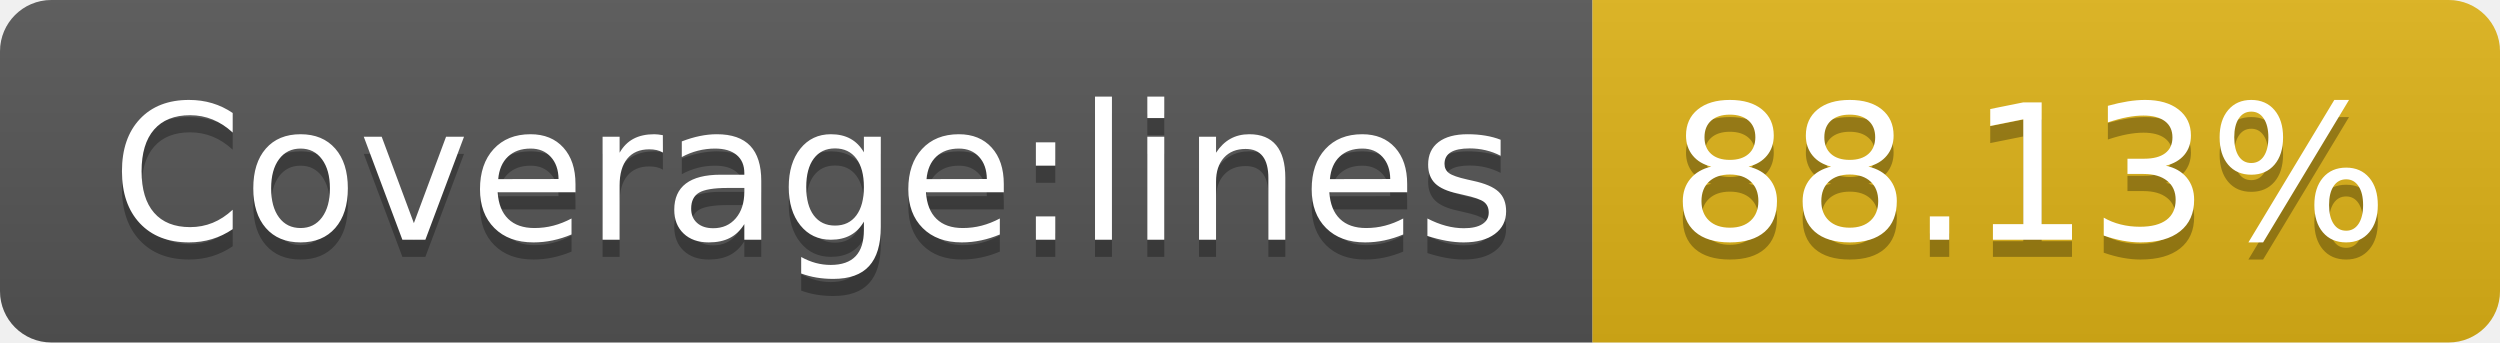
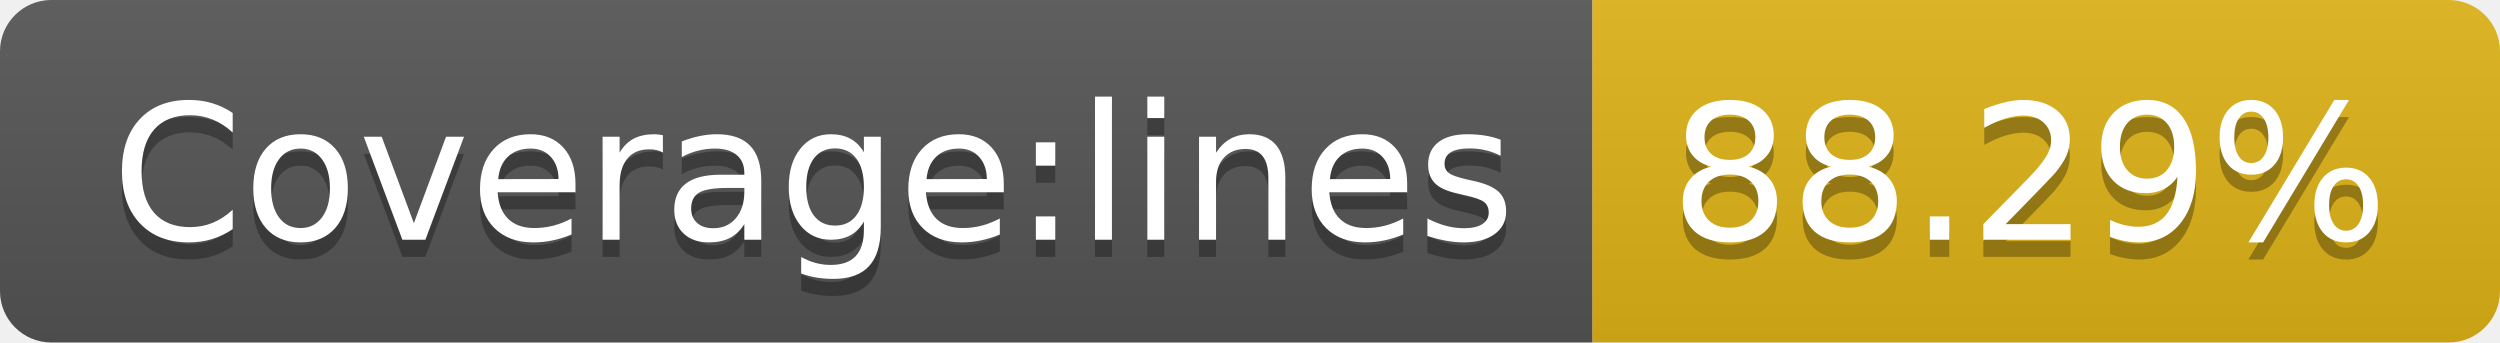
- <svg xmlns="http://www.w3.org/2000/svg" width="146" height="20" role="img" aria-label="Coverage:lines: 88.13%">
+ <svg xmlns="http://www.w3.org/2000/svg" width="146" height="20" role="img" aria-label="Coverage:lines: 88.29%">
  <linearGradient id="s" x2="0" y2="100%">
    <stop offset="0" stop-color="#bbb" stop-opacity=".1" />
    <stop offset="1" stop-opacity=".1" />
  </linearGradient>
  <clipPath id="r">
    <rect width="146" height="20" rx="3" fill="#fff" />
  </clipPath>
  <g clip-path="url(#r)">
    <rect width="93" height="20" fill="#555" />
    <rect x="93" width="53" height="20" fill="#dfb317" />
    <rect width="146" height="20" fill="url(#s)" />
  </g>
  <g fill="#fff" text-anchor="middle" font-family="Verdana,Geneva,DejaVu Sans,sans-serif" text-rendering="geometricPrecision" font-size="110">
    <text aria-hidden="true" x="475" y="150" fill="#010101" fill-opacity=".3" transform="scale(.1)" textLength="830">Coverage:lines</text>
    <text x="475" y="140" transform="scale(.1)" fill="#fff" textLength="830">Coverage:lines</text>
-     <text aria-hidden="true" x="1185" y="150" fill="#010101" fill-opacity=".3" transform="scale(.1)" textLength="430">88.13%</text>
-     <text x="1185" y="140" transform="scale(.1)" fill="#fff" textLength="430">88.13%</text>
+     <text aria-hidden="true" x="1185" y="150" fill="#010101" fill-opacity=".3" transform="scale(.1)" textLength="430">88.29%</text>
+     <text x="1185" y="140" transform="scale(.1)" fill="#fff" textLength="430">88.29%</text>
  </g>
</svg>
